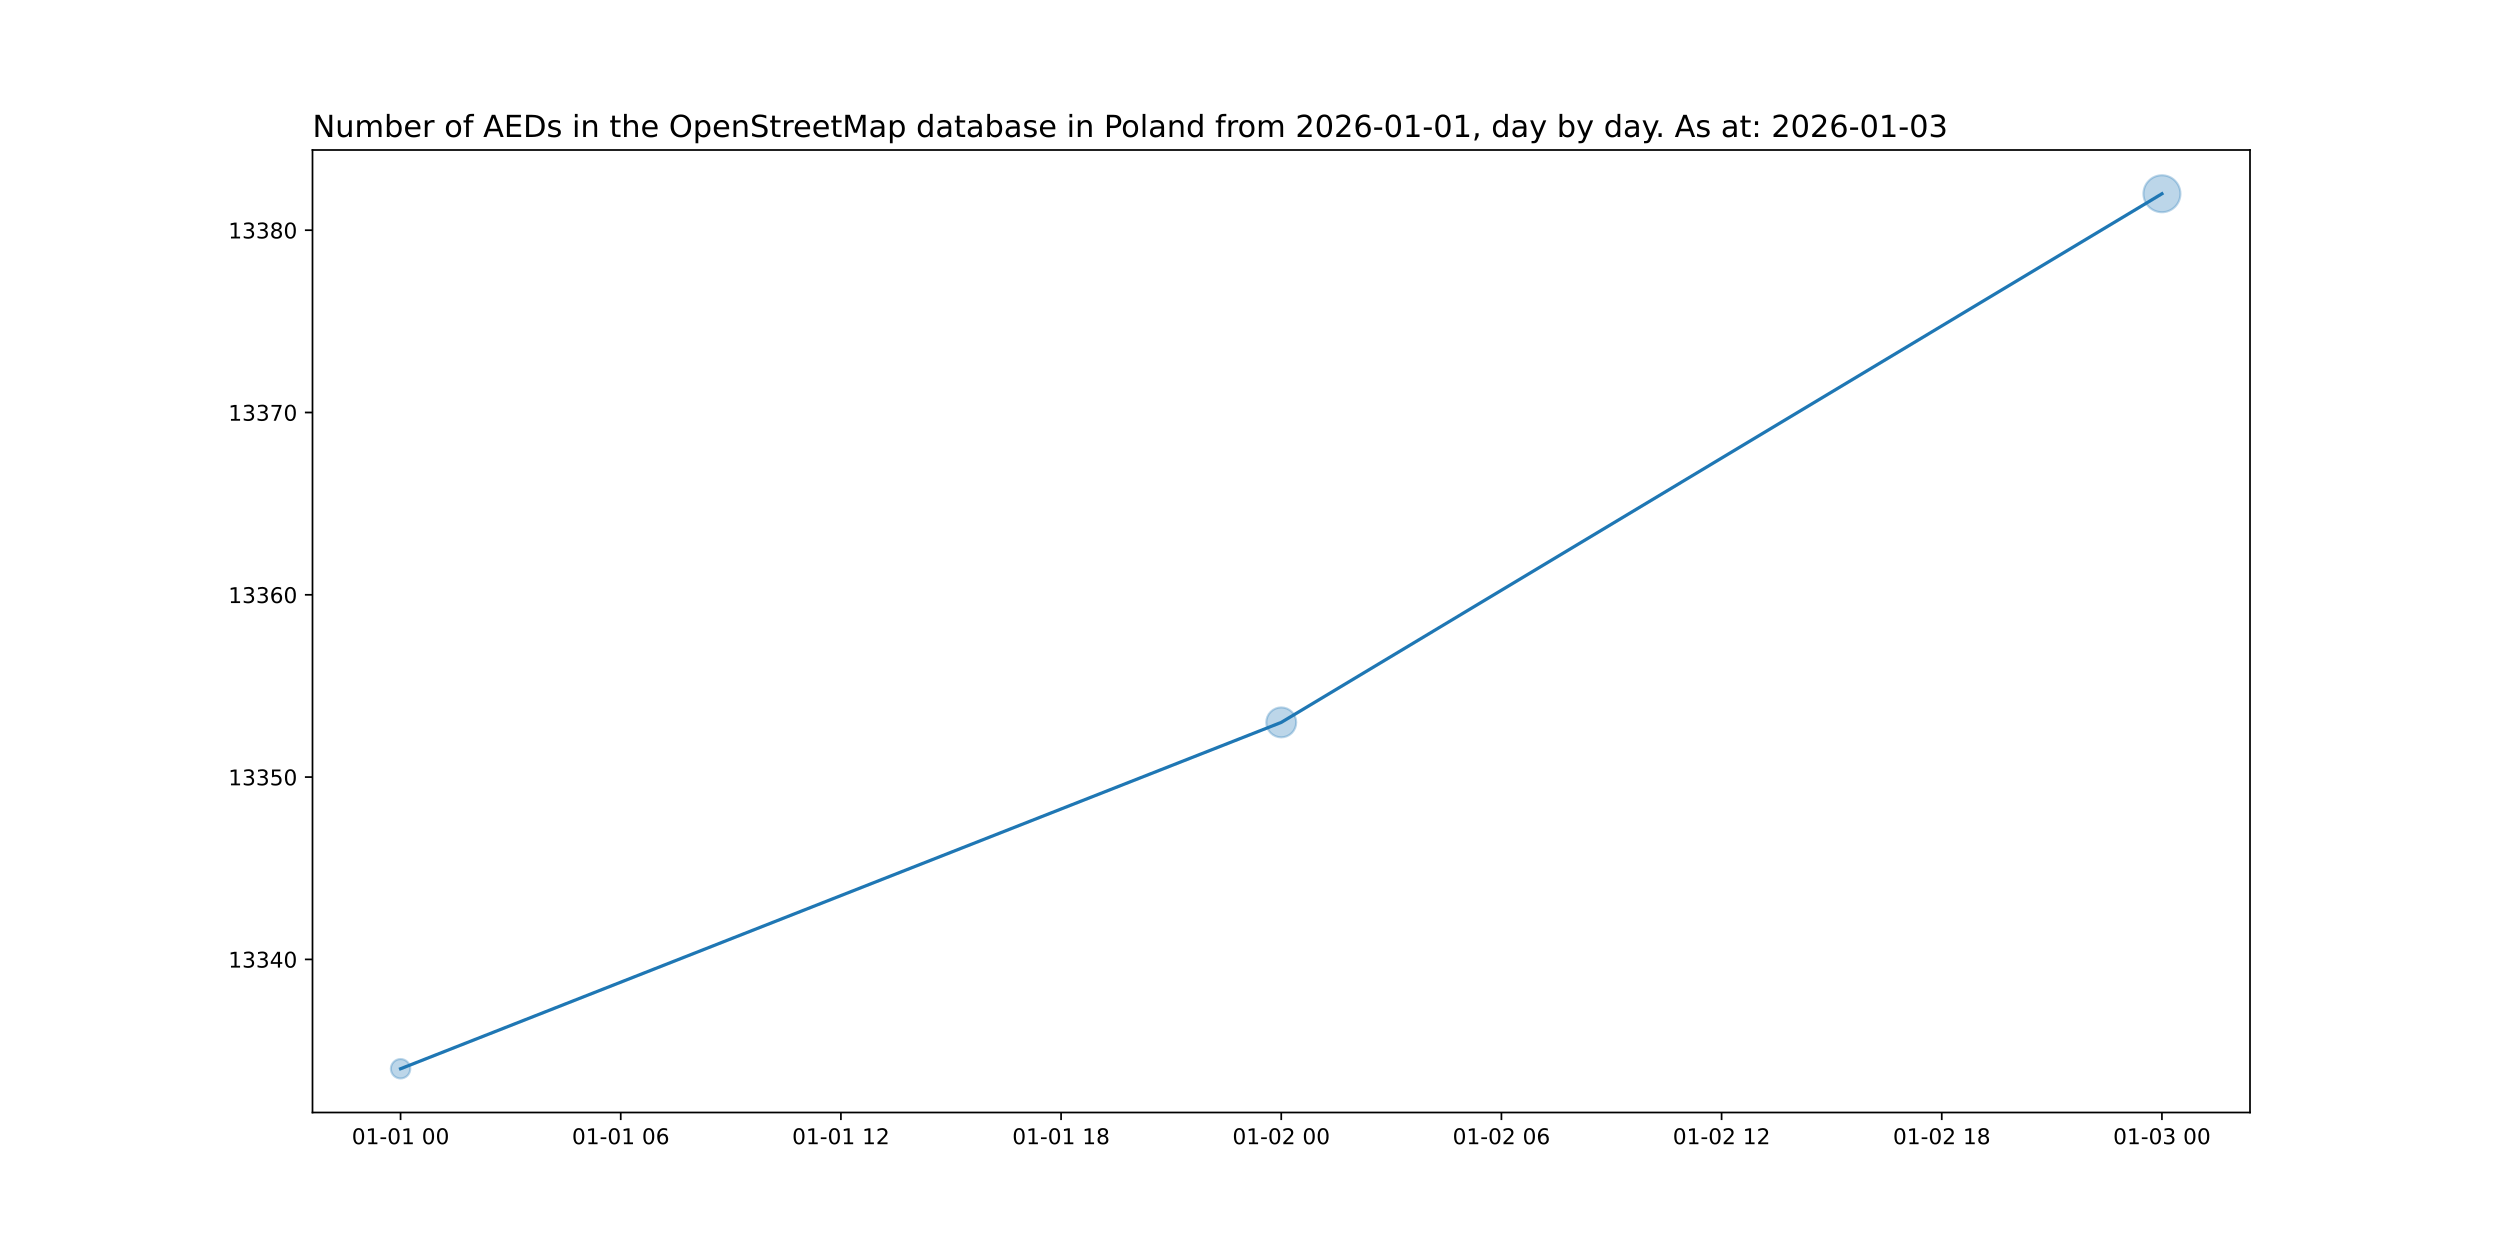
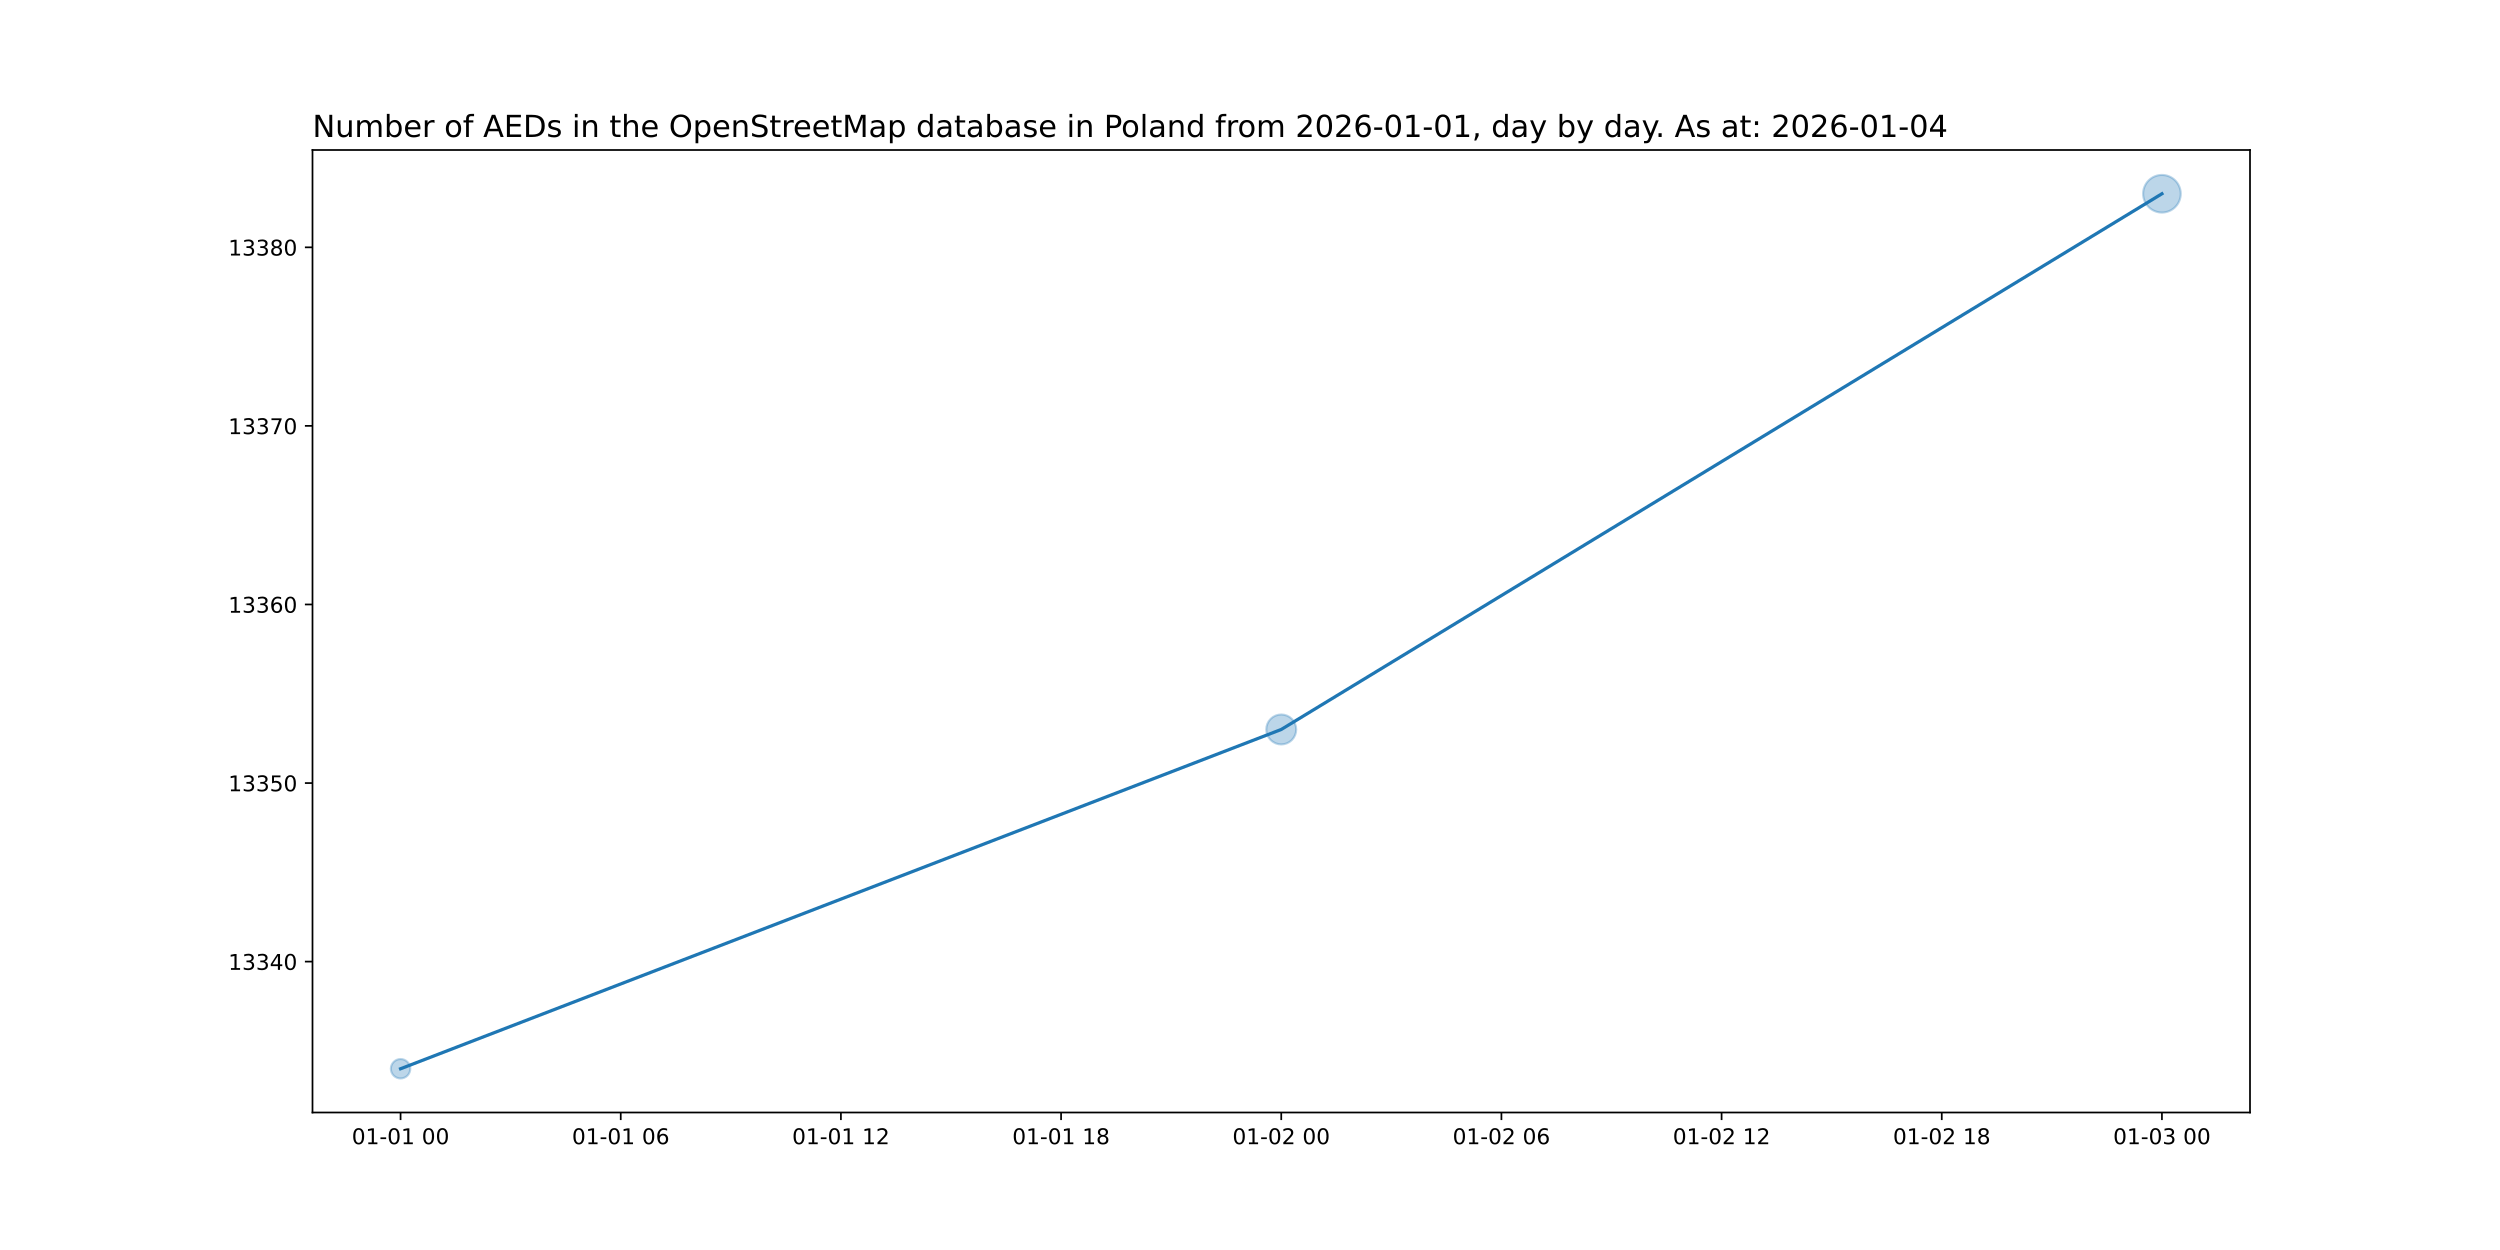
<svg xmlns="http://www.w3.org/2000/svg" xmlns:xlink="http://www.w3.org/1999/xlink" width="1152pt" height="576pt" viewBox="0 0 1152 576" version="1.1">
  <defs>
    <style type="text/css">*{stroke-linejoin: round; stroke-linecap: butt}</style>
  </defs>
  <g id="figure_1">
    <g id="patch_1">
      <path d="M 0 576  L 1152 576  L 1152 0  L 0 0  z " style="fill: #ffffff" />
    </g>
    <g id="axes_1">
      <g id="patch_2">
        <path d="M 144 512.64  L 1036.8 512.64  L 1036.8 69.12  L 144 69.12  z " style="fill: #ffffff" />
      </g>
      <g id="PathCollection_1">
-         <path d="M 184.582 496.952  C 185.768 496.952 186.905 496.481 187.744 495.642  C 188.583 494.804 189.054 493.666 189.054 492.48  C 189.054 491.294 188.583 490.156 187.744 489.318  C 186.905 488.479 185.768 488.008 184.582 488.008  C 183.396 488.008 182.258 488.479 181.42 489.318  C 180.581 490.156 180.11 491.294 180.11 492.48  C 180.11 493.666 180.581 494.804 181.42 495.642  C 182.258 496.481 183.396 496.952 184.582 496.952  z " clip-path="url(#p208c9e25e3)" style="fill: #1f77b4; fill-opacity: 0.3; stroke: #1f77b4; stroke-opacity: 0.3" />
-         <path d="M 590.4 339.772  C 592.228 339.772 593.981 339.046 595.273 337.753  C 596.566 336.461 597.292 334.708 597.292 332.88  C 597.292 331.052 596.566 329.299 595.273 328.007  C 593.981 326.714 592.228 325.988 590.4 325.988  C 588.572 325.988 586.819 326.714 585.527 328.007  C 584.234 329.299 583.508 331.052 583.508 332.88  C 583.508 334.708 584.234 336.461 585.527 337.753  C 586.819 339.046 588.572 339.772 590.4 339.772  z " clip-path="url(#p208c9e25e3)" style="fill: #1f77b4; fill-opacity: 0.3; stroke: #1f77b4; stroke-opacity: 0.3" />
-         <path d="M 996.218 97.795  C 998.476 97.795 1000.642 96.898 1002.239 95.301  C 1003.836 93.704 1004.733 91.538 1004.733 89.28  C 1004.733 87.022 1003.836 84.856 1002.239 83.259  C 1000.642 81.662 998.476 80.765 996.218 80.765  C 993.96 80.765 991.794 81.662 990.197 83.259  C 988.601 84.856 987.703 87.022 987.703 89.28  C 987.703 91.538 988.601 93.704 990.197 95.301  C 991.794 96.898 993.96 97.795 996.218 97.795  z " clip-path="url(#p208c9e25e3)" style="fill: #1f77b4; fill-opacity: 0.3; stroke: #1f77b4; stroke-opacity: 0.3" />
+         <path d="M 184.582 496.952  C 185.768 496.952 186.905 496.481 187.744 495.642  C 188.583 494.804 189.054 493.666 189.054 492.48  C 189.054 491.294 188.583 490.156 187.744 489.318  C 186.905 488.479 185.768 488.008 184.582 488.008  C 183.396 488.008 182.258 488.479 181.42 489.318  C 180.581 490.156 180.11 491.294 180.11 492.48  C 180.11 493.666 180.581 494.804 181.42 495.642  C 182.258 496.481 183.396 496.952 184.582 496.952  z " clip-path="url(#p96a2e3515e)" style="fill: #1f77b4; fill-opacity: 0.3; stroke: #1f77b4; stroke-opacity: 0.3" />
+         <path d="M 590.4 343.029  C 592.228 343.029 593.981 342.303 595.273 341.011  C 596.566 339.718 597.292 337.965 597.292 336.137  C 597.292 334.309 596.566 332.556 595.273 331.264  C 593.981 329.971 592.228 329.245 590.4 329.245  C 588.572 329.245 586.819 329.971 585.527 331.264  C 584.234 332.556 583.508 334.309 583.508 336.137  C 583.508 337.965 584.234 339.718 585.527 341.011  C 586.819 342.303 588.572 343.029 590.4 343.029  z " clip-path="url(#p96a2e3515e)" style="fill: #1f77b4; fill-opacity: 0.3; stroke: #1f77b4; stroke-opacity: 0.3" />
+         <path d="M 996.218 97.94  C 998.515 97.94 1000.718 97.028 1002.342 95.404  C 1003.966 93.78 1004.878 91.577 1004.878 89.28  C 1004.878 86.983 1003.966 84.78 1002.342 83.156  C 1000.718 81.532 998.515 80.62 996.218 80.62  C 993.921 80.62 991.718 81.532 990.094 83.156  C 988.47 84.78 987.558 86.983 987.558 89.28  C 987.558 91.577 988.47 93.78 990.094 95.404  C 991.718 97.028 993.921 97.94 996.218 97.94  z " clip-path="url(#p96a2e3515e)" style="fill: #1f77b4; fill-opacity: 0.3; stroke: #1f77b4; stroke-opacity: 0.3" />
      </g>
      <g id="matplotlib.axis_1">
        <g id="xtick_1">
          <g id="line2d_1">
            <defs>
-               <path id="m64ac758abc" d="M 0 0  L 0 3.5  " style="stroke: #000000; stroke-width: 0.8" />
+               <path id="mbbc07a9ac4" d="M 0 0  L 0 3.5  " style="stroke: #000000; stroke-width: 0.8" />
            </defs>
            <g>
-               <use xlink:href="#m64ac758abc" x="184.582" y="512.64" style="stroke: #000000; stroke-width: 0.8" />
+               <use xlink:href="#mbbc07a9ac4" x="184.582" y="512.64" style="stroke: #000000; stroke-width: 0.8" />
            </g>
          </g>
          <g id="text_1">
            <g transform="translate(162.1013 527.2384) scale(0.1 -0.1)">
              <defs>
                <path id="DejaVuSans-30" d="M 2034 4250  Q 1547 4250 1301 3770  Q 1056 3291 1056 2328  Q 1056 1369 1301 889  Q 1547 409 2034 409  Q 2525 409 2770 889  Q 3016 1369 3016 2328  Q 3016 3291 2770 3770  Q 2525 4250 2034 4250  z M 2034 4750  Q 2819 4750 3233 4129  Q 3647 3509 3647 2328  Q 3647 1150 3233 529  Q 2819 -91 2034 -91  Q 1250 -91 836 529  Q 422 1150 422 2328  Q 422 3509 836 4129  Q 1250 4750 2034 4750  z " transform="scale(0.015625)" />
                <path id="DejaVuSans-31" d="M 794 531  L 1825 531  L 1825 4091  L 703 3866  L 703 4441  L 1819 4666  L 2450 4666  L 2450 531  L 3481 531  L 3481 0  L 794 0  L 794 531  z " transform="scale(0.015625)" />
                <path id="DejaVuSans-2d" d="M 313 2009  L 1997 2009  L 1997 1497  L 313 1497  L 313 2009  z " transform="scale(0.015625)" />
                <path id="DejaVuSans-20" transform="scale(0.015625)" />
              </defs>
              <use xlink:href="#DejaVuSans-30" />
              <use xlink:href="#DejaVuSans-31" x="63.623" />
              <use xlink:href="#DejaVuSans-2d" x="127.246" />
              <use xlink:href="#DejaVuSans-30" x="163.33" />
              <use xlink:href="#DejaVuSans-31" x="226.953" />
              <use xlink:href="#DejaVuSans-20" x="290.576" />
              <use xlink:href="#DejaVuSans-30" x="322.363" />
              <use xlink:href="#DejaVuSans-30" x="385.986" />
            </g>
          </g>
        </g>
        <g id="xtick_2">
          <g id="line2d_2">
            <g>
-               <use xlink:href="#m64ac758abc" x="286.036" y="512.64" style="stroke: #000000; stroke-width: 0.8" />
+               <use xlink:href="#mbbc07a9ac4" x="286.036" y="512.64" style="stroke: #000000; stroke-width: 0.8" />
            </g>
          </g>
          <g id="text_2">
            <g transform="translate(263.5559 527.2384) scale(0.1 -0.1)">
              <defs>
                <path id="DejaVuSans-36" d="M 2113 2584  Q 1688 2584 1439 2293  Q 1191 2003 1191 1497  Q 1191 994 1439 701  Q 1688 409 2113 409  Q 2538 409 2786 701  Q 3034 994 3034 1497  Q 3034 2003 2786 2293  Q 2538 2584 2113 2584  z M 3366 4563  L 3366 3988  Q 3128 4100 2886 4159  Q 2644 4219 2406 4219  Q 1781 4219 1451 3797  Q 1122 3375 1075 2522  Q 1259 2794 1537 2939  Q 1816 3084 2150 3084  Q 2853 3084 3261 2657  Q 3669 2231 3669 1497  Q 3669 778 3244 343  Q 2819 -91 2113 -91  Q 1303 -91 875 529  Q 447 1150 447 2328  Q 447 3434 972 4092  Q 1497 4750 2381 4750  Q 2619 4750 2861 4703  Q 3103 4656 3366 4563  z " transform="scale(0.015625)" />
              </defs>
              <use xlink:href="#DejaVuSans-30" />
              <use xlink:href="#DejaVuSans-31" x="63.623" />
              <use xlink:href="#DejaVuSans-2d" x="127.246" />
              <use xlink:href="#DejaVuSans-30" x="163.33" />
              <use xlink:href="#DejaVuSans-31" x="226.953" />
              <use xlink:href="#DejaVuSans-20" x="290.576" />
              <use xlink:href="#DejaVuSans-30" x="322.363" />
              <use xlink:href="#DejaVuSans-36" x="385.986" />
            </g>
          </g>
        </g>
        <g id="xtick_3">
          <g id="line2d_3">
            <g>
-               <use xlink:href="#m64ac758abc" x="387.491" y="512.64" style="stroke: #000000; stroke-width: 0.8" />
+               <use xlink:href="#mbbc07a9ac4" x="387.491" y="512.64" style="stroke: #000000; stroke-width: 0.8" />
            </g>
          </g>
          <g id="text_3">
            <g transform="translate(365.0104 527.2384) scale(0.1 -0.1)">
              <defs>
                <path id="DejaVuSans-32" d="M 1228 531  L 3431 531  L 3431 0  L 469 0  L 469 531  Q 828 903 1448 1529  Q 2069 2156 2228 2338  Q 2531 2678 2651 2914  Q 2772 3150 2772 3378  Q 2772 3750 2511 3984  Q 2250 4219 1831 4219  Q 1534 4219 1204 4116  Q 875 4013 500 3803  L 500 4441  Q 881 4594 1212 4672  Q 1544 4750 1819 4750  Q 2544 4750 2975 4387  Q 3406 4025 3406 3419  Q 3406 3131 3298 2873  Q 3191 2616 2906 2266  Q 2828 2175 2409 1742  Q 1991 1309 1228 531  z " transform="scale(0.015625)" />
              </defs>
              <use xlink:href="#DejaVuSans-30" />
              <use xlink:href="#DejaVuSans-31" x="63.623" />
              <use xlink:href="#DejaVuSans-2d" x="127.246" />
              <use xlink:href="#DejaVuSans-30" x="163.33" />
              <use xlink:href="#DejaVuSans-31" x="226.953" />
              <use xlink:href="#DejaVuSans-20" x="290.576" />
              <use xlink:href="#DejaVuSans-31" x="322.363" />
              <use xlink:href="#DejaVuSans-32" x="385.986" />
            </g>
          </g>
        </g>
        <g id="xtick_4">
          <g id="line2d_4">
            <g>
-               <use xlink:href="#m64ac758abc" x="488.945" y="512.64" style="stroke: #000000; stroke-width: 0.8" />
+               <use xlink:href="#mbbc07a9ac4" x="488.945" y="512.64" style="stroke: #000000; stroke-width: 0.8" />
            </g>
          </g>
          <g id="text_4">
            <g transform="translate(466.465 527.2384) scale(0.1 -0.1)">
              <defs>
                <path id="DejaVuSans-38" d="M 2034 2216  Q 1584 2216 1326 1975  Q 1069 1734 1069 1313  Q 1069 891 1326 650  Q 1584 409 2034 409  Q 2484 409 2743 651  Q 3003 894 3003 1313  Q 3003 1734 2745 1975  Q 2488 2216 2034 2216  z M 1403 2484  Q 997 2584 770 2862  Q 544 3141 544 3541  Q 544 4100 942 4425  Q 1341 4750 2034 4750  Q 2731 4750 3128 4425  Q 3525 4100 3525 3541  Q 3525 3141 3298 2862  Q 3072 2584 2669 2484  Q 3125 2378 3379 2068  Q 3634 1759 3634 1313  Q 3634 634 3220 271  Q 2806 -91 2034 -91  Q 1263 -91 848 271  Q 434 634 434 1313  Q 434 1759 690 2068  Q 947 2378 1403 2484  z M 1172 3481  Q 1172 3119 1398 2916  Q 1625 2713 2034 2713  Q 2441 2713 2670 2916  Q 2900 3119 2900 3481  Q 2900 3844 2670 4047  Q 2441 4250 2034 4250  Q 1625 4250 1398 4047  Q 1172 3844 1172 3481  z " transform="scale(0.015625)" />
              </defs>
              <use xlink:href="#DejaVuSans-30" />
              <use xlink:href="#DejaVuSans-31" x="63.623" />
              <use xlink:href="#DejaVuSans-2d" x="127.246" />
              <use xlink:href="#DejaVuSans-30" x="163.33" />
              <use xlink:href="#DejaVuSans-31" x="226.953" />
              <use xlink:href="#DejaVuSans-20" x="290.576" />
              <use xlink:href="#DejaVuSans-31" x="322.363" />
              <use xlink:href="#DejaVuSans-38" x="385.986" />
            </g>
          </g>
        </g>
        <g id="xtick_5">
          <g id="line2d_5">
            <g>
-               <use xlink:href="#m64ac758abc" x="590.4" y="512.64" style="stroke: #000000; stroke-width: 0.8" />
+               <use xlink:href="#mbbc07a9ac4" x="590.4" y="512.64" style="stroke: #000000; stroke-width: 0.8" />
            </g>
          </g>
          <g id="text_5">
            <g transform="translate(567.9195 527.2384) scale(0.1 -0.1)">
              <use xlink:href="#DejaVuSans-30" />
              <use xlink:href="#DejaVuSans-31" x="63.623" />
              <use xlink:href="#DejaVuSans-2d" x="127.246" />
              <use xlink:href="#DejaVuSans-30" x="163.33" />
              <use xlink:href="#DejaVuSans-32" x="226.953" />
              <use xlink:href="#DejaVuSans-20" x="290.576" />
              <use xlink:href="#DejaVuSans-30" x="322.363" />
              <use xlink:href="#DejaVuSans-30" x="385.986" />
            </g>
          </g>
        </g>
        <g id="xtick_6">
          <g id="line2d_6">
            <g>
-               <use xlink:href="#m64ac758abc" x="691.855" y="512.64" style="stroke: #000000; stroke-width: 0.8" />
+               <use xlink:href="#mbbc07a9ac4" x="691.855" y="512.64" style="stroke: #000000; stroke-width: 0.8" />
            </g>
          </g>
          <g id="text_6">
            <g transform="translate(669.3741 527.2384) scale(0.1 -0.1)">
              <use xlink:href="#DejaVuSans-30" />
              <use xlink:href="#DejaVuSans-31" x="63.623" />
              <use xlink:href="#DejaVuSans-2d" x="127.246" />
              <use xlink:href="#DejaVuSans-30" x="163.33" />
              <use xlink:href="#DejaVuSans-32" x="226.953" />
              <use xlink:href="#DejaVuSans-20" x="290.576" />
              <use xlink:href="#DejaVuSans-30" x="322.363" />
              <use xlink:href="#DejaVuSans-36" x="385.986" />
            </g>
          </g>
        </g>
        <g id="xtick_7">
          <g id="line2d_7">
            <g>
-               <use xlink:href="#m64ac758abc" x="793.309" y="512.64" style="stroke: #000000; stroke-width: 0.8" />
+               <use xlink:href="#mbbc07a9ac4" x="793.309" y="512.64" style="stroke: #000000; stroke-width: 0.8" />
            </g>
          </g>
          <g id="text_7">
            <g transform="translate(770.8286 527.2384) scale(0.1 -0.1)">
              <use xlink:href="#DejaVuSans-30" />
              <use xlink:href="#DejaVuSans-31" x="63.623" />
              <use xlink:href="#DejaVuSans-2d" x="127.246" />
              <use xlink:href="#DejaVuSans-30" x="163.33" />
              <use xlink:href="#DejaVuSans-32" x="226.953" />
              <use xlink:href="#DejaVuSans-20" x="290.576" />
              <use xlink:href="#DejaVuSans-31" x="322.363" />
              <use xlink:href="#DejaVuSans-32" x="385.986" />
            </g>
          </g>
        </g>
        <g id="xtick_8">
          <g id="line2d_8">
            <g>
-               <use xlink:href="#m64ac758abc" x="894.764" y="512.64" style="stroke: #000000; stroke-width: 0.8" />
+               <use xlink:href="#mbbc07a9ac4" x="894.764" y="512.64" style="stroke: #000000; stroke-width: 0.8" />
            </g>
          </g>
          <g id="text_8">
            <g transform="translate(872.2832 527.2384) scale(0.1 -0.1)">
              <use xlink:href="#DejaVuSans-30" />
              <use xlink:href="#DejaVuSans-31" x="63.623" />
              <use xlink:href="#DejaVuSans-2d" x="127.246" />
              <use xlink:href="#DejaVuSans-30" x="163.33" />
              <use xlink:href="#DejaVuSans-32" x="226.953" />
              <use xlink:href="#DejaVuSans-20" x="290.576" />
              <use xlink:href="#DejaVuSans-31" x="322.363" />
              <use xlink:href="#DejaVuSans-38" x="385.986" />
            </g>
          </g>
        </g>
        <g id="xtick_9">
          <g id="line2d_9">
            <g>
-               <use xlink:href="#m64ac758abc" x="996.218" y="512.64" style="stroke: #000000; stroke-width: 0.8" />
+               <use xlink:href="#mbbc07a9ac4" x="996.218" y="512.64" style="stroke: #000000; stroke-width: 0.8" />
            </g>
          </g>
          <g id="text_9">
            <g transform="translate(973.7377 527.2384) scale(0.1 -0.1)">
              <defs>
                <path id="DejaVuSans-33" d="M 2597 2516  Q 3050 2419 3304 2112  Q 3559 1806 3559 1356  Q 3559 666 3084 287  Q 2609 -91 1734 -91  Q 1441 -91 1130 -33  Q 819 25 488 141  L 488 750  Q 750 597 1062 519  Q 1375 441 1716 441  Q 2309 441 2620 675  Q 2931 909 2931 1356  Q 2931 1769 2642 2001  Q 2353 2234 1838 2234  L 1294 2234  L 1294 2753  L 1863 2753  Q 2328 2753 2575 2939  Q 2822 3125 2822 3475  Q 2822 3834 2567 4026  Q 2313 4219 1838 4219  Q 1578 4219 1281 4162  Q 984 4106 628 3988  L 628 4550  Q 988 4650 1302 4700  Q 1616 4750 1894 4750  Q 2613 4750 3031 4423  Q 3450 4097 3450 3541  Q 3450 3153 3228 2886  Q 3006 2619 2597 2516  z " transform="scale(0.015625)" />
              </defs>
              <use xlink:href="#DejaVuSans-30" />
              <use xlink:href="#DejaVuSans-31" x="63.623" />
              <use xlink:href="#DejaVuSans-2d" x="127.246" />
              <use xlink:href="#DejaVuSans-30" x="163.33" />
              <use xlink:href="#DejaVuSans-33" x="226.953" />
              <use xlink:href="#DejaVuSans-20" x="290.576" />
              <use xlink:href="#DejaVuSans-30" x="322.363" />
              <use xlink:href="#DejaVuSans-30" x="385.986" />
            </g>
          </g>
        </g>
      </g>
      <g id="matplotlib.axis_2">
        <g id="ytick_1">
          <g id="line2d_10">
            <defs>
-               <path id="m0a61ab4d10" d="M 0 0  L -3.5 0  " style="stroke: #000000; stroke-width: 0.8" />
+               <path id="md4ad2b04ff" d="M 0 0  L -3.5 0  " style="stroke: #000000; stroke-width: 0.8" />
            </defs>
            <g>
-               <use xlink:href="#m0a61ab4d10" x="144" y="442.08" style="stroke: #000000; stroke-width: 0.8" />
+               <use xlink:href="#md4ad2b04ff" x="144" y="443.109" style="stroke: #000000; stroke-width: 0.8" />
            </g>
          </g>
          <g id="text_10">
-             <g transform="translate(105.1875 445.8792) scale(0.1 -0.1)">
+             <g transform="translate(105.1875 446.9078) scale(0.1 -0.1)">
              <defs>
                <path id="DejaVuSans-34" d="M 2419 4116  L 825 1625  L 2419 1625  L 2419 4116  z M 2253 4666  L 3047 4666  L 3047 1625  L 3713 1625  L 3713 1100  L 3047 1100  L 3047 0  L 2419 0  L 2419 1100  L 313 1100  L 313 1709  L 2253 4666  z " transform="scale(0.015625)" />
              </defs>
              <use xlink:href="#DejaVuSans-31" />
              <use xlink:href="#DejaVuSans-33" x="63.623" />
              <use xlink:href="#DejaVuSans-33" x="127.246" />
              <use xlink:href="#DejaVuSans-34" x="190.869" />
              <use xlink:href="#DejaVuSans-30" x="254.492" />
            </g>
          </g>
        </g>
        <g id="ytick_2">
          <g id="line2d_11">
            <g>
-               <use xlink:href="#m0a61ab4d10" x="144" y="358.08" style="stroke: #000000; stroke-width: 0.8" />
+               <use xlink:href="#md4ad2b04ff" x="144" y="360.823" style="stroke: #000000; stroke-width: 0.8" />
            </g>
          </g>
          <g id="text_11">
-             <g transform="translate(105.1875 361.8792) scale(0.1 -0.1)">
+             <g transform="translate(105.1875 364.6221) scale(0.1 -0.1)">
              <defs>
                <path id="DejaVuSans-35" d="M 691 4666  L 3169 4666  L 3169 4134  L 1269 4134  L 1269 2991  Q 1406 3038 1543 3061  Q 1681 3084 1819 3084  Q 2600 3084 3056 2656  Q 3513 2228 3513 1497  Q 3513 744 3044 326  Q 2575 -91 1722 -91  Q 1428 -91 1123 -41  Q 819 9 494 109  L 494 744  Q 775 591 1075 516  Q 1375 441 1709 441  Q 2250 441 2565 725  Q 2881 1009 2881 1497  Q 2881 1984 2565 2268  Q 2250 2553 1709 2553  Q 1456 2553 1204 2497  Q 953 2441 691 2322  L 691 4666  z " transform="scale(0.015625)" />
              </defs>
              <use xlink:href="#DejaVuSans-31" />
              <use xlink:href="#DejaVuSans-33" x="63.623" />
              <use xlink:href="#DejaVuSans-33" x="127.246" />
              <use xlink:href="#DejaVuSans-35" x="190.869" />
              <use xlink:href="#DejaVuSans-30" x="254.492" />
            </g>
          </g>
        </g>
        <g id="ytick_3">
          <g id="line2d_12">
            <g>
-               <use xlink:href="#m0a61ab4d10" x="144" y="274.08" style="stroke: #000000; stroke-width: 0.8" />
+               <use xlink:href="#md4ad2b04ff" x="144" y="278.537" style="stroke: #000000; stroke-width: 0.8" />
            </g>
          </g>
          <g id="text_12">
-             <g transform="translate(105.1875 277.8792) scale(0.1 -0.1)">
+             <g transform="translate(105.1875 282.3364) scale(0.1 -0.1)">
              <use xlink:href="#DejaVuSans-31" />
              <use xlink:href="#DejaVuSans-33" x="63.623" />
              <use xlink:href="#DejaVuSans-33" x="127.246" />
              <use xlink:href="#DejaVuSans-36" x="190.869" />
              <use xlink:href="#DejaVuSans-30" x="254.492" />
            </g>
          </g>
        </g>
        <g id="ytick_4">
          <g id="line2d_13">
            <g>
-               <use xlink:href="#m0a61ab4d10" x="144" y="190.08" style="stroke: #000000; stroke-width: 0.8" />
+               <use xlink:href="#md4ad2b04ff" x="144" y="196.251" style="stroke: #000000; stroke-width: 0.8" />
            </g>
          </g>
          <g id="text_13">
-             <g transform="translate(105.1875 193.8792) scale(0.1 -0.1)">
+             <g transform="translate(105.1875 200.0506) scale(0.1 -0.1)">
              <defs>
                <path id="DejaVuSans-37" d="M 525 4666  L 3525 4666  L 3525 4397  L 1831 0  L 1172 0  L 2766 4134  L 525 4134  L 525 4666  z " transform="scale(0.015625)" />
              </defs>
              <use xlink:href="#DejaVuSans-31" />
              <use xlink:href="#DejaVuSans-33" x="63.623" />
              <use xlink:href="#DejaVuSans-33" x="127.246" />
              <use xlink:href="#DejaVuSans-37" x="190.869" />
              <use xlink:href="#DejaVuSans-30" x="254.492" />
            </g>
          </g>
        </g>
        <g id="ytick_5">
          <g id="line2d_14">
            <g>
-               <use xlink:href="#m0a61ab4d10" x="144" y="106.08" style="stroke: #000000; stroke-width: 0.8" />
+               <use xlink:href="#md4ad2b04ff" x="144" y="113.966" style="stroke: #000000; stroke-width: 0.8" />
            </g>
          </g>
          <g id="text_14">
-             <g transform="translate(105.1875 109.8792) scale(0.1 -0.1)">
+             <g transform="translate(105.1875 117.7649) scale(0.1 -0.1)">
              <use xlink:href="#DejaVuSans-31" />
              <use xlink:href="#DejaVuSans-33" x="63.623" />
              <use xlink:href="#DejaVuSans-33" x="127.246" />
              <use xlink:href="#DejaVuSans-38" x="190.869" />
              <use xlink:href="#DejaVuSans-30" x="254.492" />
            </g>
          </g>
        </g>
      </g>
      <g id="line2d_15">
-         <path d="M 184.582 492.48  L 590.4 332.88  L 996.218 89.28  " clip-path="url(#p208c9e25e3)" style="fill: none; stroke: #1f77b4; stroke-width: 1.5; stroke-linecap: square" />
+         <path d="M 184.582 492.48  L 590.4 336.137  L 996.218 89.28  " clip-path="url(#p96a2e3515e)" style="fill: none; stroke: #1f77b4; stroke-width: 1.5; stroke-linecap: square" />
      </g>
      <g id="patch_3">
        <path d="M 144 512.64  L 144 69.12  " style="fill: none; stroke: #000000; stroke-width: 0.8; stroke-linejoin: miter; stroke-linecap: square" />
      </g>
      <g id="patch_4">
        <path d="M 1036.8 512.64  L 1036.8 69.12  " style="fill: none; stroke: #000000; stroke-width: 0.8; stroke-linejoin: miter; stroke-linecap: square" />
      </g>
      <g id="patch_5">
        <path d="M 144 512.64  L 1036.8 512.64  " style="fill: none; stroke: #000000; stroke-width: 0.8; stroke-linejoin: miter; stroke-linecap: square" />
      </g>
      <g id="patch_6">
        <path d="M 144 69.12  L 1036.8 69.12  " style="fill: none; stroke: #000000; stroke-width: 0.8; stroke-linejoin: miter; stroke-linecap: square" />
      </g>
      <g id="text_15">
        <g transform="translate(144 63.12) scale(0.14 -0.14)">
          <defs>
            <path id="DejaVuSans-4e" d="M 628 4666  L 1478 4666  L 3547 763  L 3547 4666  L 4159 4666  L 4159 0  L 3309 0  L 1241 3903  L 1241 0  L 628 0  L 628 4666  z " transform="scale(0.015625)" />
            <path id="DejaVuSans-75" d="M 544 1381  L 544 3500  L 1119 3500  L 1119 1403  Q 1119 906 1312 657  Q 1506 409 1894 409  Q 2359 409 2629 706  Q 2900 1003 2900 1516  L 2900 3500  L 3475 3500  L 3475 0  L 2900 0  L 2900 538  Q 2691 219 2414 64  Q 2138 -91 1772 -91  Q 1169 -91 856 284  Q 544 659 544 1381  z M 1991 3584  L 1991 3584  z " transform="scale(0.015625)" />
            <path id="DejaVuSans-6d" d="M 3328 2828  Q 3544 3216 3844 3400  Q 4144 3584 4550 3584  Q 5097 3584 5394 3201  Q 5691 2819 5691 2113  L 5691 0  L 5113 0  L 5113 2094  Q 5113 2597 4934 2840  Q 4756 3084 4391 3084  Q 3944 3084 3684 2787  Q 3425 2491 3425 1978  L 3425 0  L 2847 0  L 2847 2094  Q 2847 2600 2669 2842  Q 2491 3084 2119 3084  Q 1678 3084 1418 2786  Q 1159 2488 1159 1978  L 1159 0  L 581 0  L 581 3500  L 1159 3500  L 1159 2956  Q 1356 3278 1631 3431  Q 1906 3584 2284 3584  Q 2666 3584 2933 3390  Q 3200 3197 3328 2828  z " transform="scale(0.015625)" />
            <path id="DejaVuSans-62" d="M 3116 1747  Q 3116 2381 2855 2742  Q 2594 3103 2138 3103  Q 1681 3103 1420 2742  Q 1159 2381 1159 1747  Q 1159 1113 1420 752  Q 1681 391 2138 391  Q 2594 391 2855 752  Q 3116 1113 3116 1747  z M 1159 2969  Q 1341 3281 1617 3432  Q 1894 3584 2278 3584  Q 2916 3584 3314 3078  Q 3713 2572 3713 1747  Q 3713 922 3314 415  Q 2916 -91 2278 -91  Q 1894 -91 1617 61  Q 1341 213 1159 525  L 1159 0  L 581 0  L 581 4863  L 1159 4863  L 1159 2969  z " transform="scale(0.015625)" />
            <path id="DejaVuSans-65" d="M 3597 1894  L 3597 1613  L 953 1613  Q 991 1019 1311 708  Q 1631 397 2203 397  Q 2534 397 2845 478  Q 3156 559 3463 722  L 3463 178  Q 3153 47 2828 -22  Q 2503 -91 2169 -91  Q 1331 -91 842 396  Q 353 884 353 1716  Q 353 2575 817 3079  Q 1281 3584 2069 3584  Q 2775 3584 3186 3129  Q 3597 2675 3597 1894  z M 3022 2063  Q 3016 2534 2758 2815  Q 2500 3097 2075 3097  Q 1594 3097 1305 2825  Q 1016 2553 972 2059  L 3022 2063  z " transform="scale(0.015625)" />
            <path id="DejaVuSans-72" d="M 2631 2963  Q 2534 3019 2420 3045  Q 2306 3072 2169 3072  Q 1681 3072 1420 2755  Q 1159 2438 1159 1844  L 1159 0  L 581 0  L 581 3500  L 1159 3500  L 1159 2956  Q 1341 3275 1631 3429  Q 1922 3584 2338 3584  Q 2397 3584 2469 3576  Q 2541 3569 2628 3553  L 2631 2963  z " transform="scale(0.015625)" />
            <path id="DejaVuSans-6f" d="M 1959 3097  Q 1497 3097 1228 2736  Q 959 2375 959 1747  Q 959 1119 1226 758  Q 1494 397 1959 397  Q 2419 397 2687 759  Q 2956 1122 2956 1747  Q 2956 2369 2687 2733  Q 2419 3097 1959 3097  z M 1959 3584  Q 2709 3584 3137 3096  Q 3566 2609 3566 1747  Q 3566 888 3137 398  Q 2709 -91 1959 -91  Q 1206 -91 779 398  Q 353 888 353 1747  Q 353 2609 779 3096  Q 1206 3584 1959 3584  z " transform="scale(0.015625)" />
            <path id="DejaVuSans-66" d="M 2375 4863  L 2375 4384  L 1825 4384  Q 1516 4384 1395 4259  Q 1275 4134 1275 3809  L 1275 3500  L 2222 3500  L 2222 3053  L 1275 3053  L 1275 0  L 697 0  L 697 3053  L 147 3053  L 147 3500  L 697 3500  L 697 3744  Q 697 4328 969 4595  Q 1241 4863 1831 4863  L 2375 4863  z " transform="scale(0.015625)" />
            <path id="DejaVuSans-41" d="M 2188 4044  L 1331 1722  L 3047 1722  L 2188 4044  z M 1831 4666  L 2547 4666  L 4325 0  L 3669 0  L 3244 1197  L 1141 1197  L 716 0  L 50 0  L 1831 4666  z " transform="scale(0.015625)" />
            <path id="DejaVuSans-45" d="M 628 4666  L 3578 4666  L 3578 4134  L 1259 4134  L 1259 2753  L 3481 2753  L 3481 2222  L 1259 2222  L 1259 531  L 3634 531  L 3634 0  L 628 0  L 628 4666  z " transform="scale(0.015625)" />
            <path id="DejaVuSans-44" d="M 1259 4147  L 1259 519  L 2022 519  Q 2988 519 3436 956  Q 3884 1394 3884 2338  Q 3884 3275 3436 3711  Q 2988 4147 2022 4147  L 1259 4147  z M 628 4666  L 1925 4666  Q 3281 4666 3915 4102  Q 4550 3538 4550 2338  Q 4550 1131 3912 565  Q 3275 0 1925 0  L 628 0  L 628 4666  z " transform="scale(0.015625)" />
            <path id="DejaVuSans-73" d="M 2834 3397  L 2834 2853  Q 2591 2978 2328 3040  Q 2066 3103 1784 3103  Q 1356 3103 1142 2972  Q 928 2841 928 2578  Q 928 2378 1081 2264  Q 1234 2150 1697 2047  L 1894 2003  Q 2506 1872 2764 1633  Q 3022 1394 3022 966  Q 3022 478 2636 193  Q 2250 -91 1575 -91  Q 1294 -91 989 -36  Q 684 19 347 128  L 347 722  Q 666 556 975 473  Q 1284 391 1588 391  Q 1994 391 2212 530  Q 2431 669 2431 922  Q 2431 1156 2273 1281  Q 2116 1406 1581 1522  L 1381 1569  Q 847 1681 609 1914  Q 372 2147 372 2553  Q 372 3047 722 3315  Q 1072 3584 1716 3584  Q 2034 3584 2315 3537  Q 2597 3491 2834 3397  z " transform="scale(0.015625)" />
            <path id="DejaVuSans-69" d="M 603 3500  L 1178 3500  L 1178 0  L 603 0  L 603 3500  z M 603 4863  L 1178 4863  L 1178 4134  L 603 4134  L 603 4863  z " transform="scale(0.015625)" />
            <path id="DejaVuSans-6e" d="M 3513 2113  L 3513 0  L 2938 0  L 2938 2094  Q 2938 2591 2744 2837  Q 2550 3084 2163 3084  Q 1697 3084 1428 2787  Q 1159 2491 1159 1978  L 1159 0  L 581 0  L 581 3500  L 1159 3500  L 1159 2956  Q 1366 3272 1645 3428  Q 1925 3584 2291 3584  Q 2894 3584 3203 3211  Q 3513 2838 3513 2113  z " transform="scale(0.015625)" />
            <path id="DejaVuSans-74" d="M 1172 4494  L 1172 3500  L 2356 3500  L 2356 3053  L 1172 3053  L 1172 1153  Q 1172 725 1289 603  Q 1406 481 1766 481  L 2356 481  L 2356 0  L 1766 0  Q 1100 0 847 248  Q 594 497 594 1153  L 594 3053  L 172 3053  L 172 3500  L 594 3500  L 594 4494  L 1172 4494  z " transform="scale(0.015625)" />
            <path id="DejaVuSans-68" d="M 3513 2113  L 3513 0  L 2938 0  L 2938 2094  Q 2938 2591 2744 2837  Q 2550 3084 2163 3084  Q 1697 3084 1428 2787  Q 1159 2491 1159 1978  L 1159 0  L 581 0  L 581 4863  L 1159 4863  L 1159 2956  Q 1366 3272 1645 3428  Q 1925 3584 2291 3584  Q 2894 3584 3203 3211  Q 3513 2838 3513 2113  z " transform="scale(0.015625)" />
            <path id="DejaVuSans-4f" d="M 2522 4238  Q 1834 4238 1429 3725  Q 1025 3213 1025 2328  Q 1025 1447 1429 934  Q 1834 422 2522 422  Q 3209 422 3611 934  Q 4013 1447 4013 2328  Q 4013 3213 3611 3725  Q 3209 4238 2522 4238  z M 2522 4750  Q 3503 4750 4090 4092  Q 4678 3434 4678 2328  Q 4678 1225 4090 567  Q 3503 -91 2522 -91  Q 1538 -91 948 565  Q 359 1222 359 2328  Q 359 3434 948 4092  Q 1538 4750 2522 4750  z " transform="scale(0.015625)" />
            <path id="DejaVuSans-70" d="M 1159 525  L 1159 -1331  L 581 -1331  L 581 3500  L 1159 3500  L 1159 2969  Q 1341 3281 1617 3432  Q 1894 3584 2278 3584  Q 2916 3584 3314 3078  Q 3713 2572 3713 1747  Q 3713 922 3314 415  Q 2916 -91 2278 -91  Q 1894 -91 1617 61  Q 1341 213 1159 525  z M 3116 1747  Q 3116 2381 2855 2742  Q 2594 3103 2138 3103  Q 1681 3103 1420 2742  Q 1159 2381 1159 1747  Q 1159 1113 1420 752  Q 1681 391 2138 391  Q 2594 391 2855 752  Q 3116 1113 3116 1747  z " transform="scale(0.015625)" />
            <path id="DejaVuSans-53" d="M 3425 4513  L 3425 3897  Q 3066 4069 2747 4153  Q 2428 4238 2131 4238  Q 1616 4238 1336 4038  Q 1056 3838 1056 3469  Q 1056 3159 1242 3001  Q 1428 2844 1947 2747  L 2328 2669  Q 3034 2534 3370 2195  Q 3706 1856 3706 1288  Q 3706 609 3251 259  Q 2797 -91 1919 -91  Q 1588 -91 1214 -16  Q 841 59 441 206  L 441 856  Q 825 641 1194 531  Q 1563 422 1919 422  Q 2459 422 2753 634  Q 3047 847 3047 1241  Q 3047 1584 2836 1778  Q 2625 1972 2144 2069  L 1759 2144  Q 1053 2284 737 2584  Q 422 2884 422 3419  Q 422 4038 858 4394  Q 1294 4750 2059 4750  Q 2388 4750 2728 4690  Q 3069 4631 3425 4513  z " transform="scale(0.015625)" />
            <path id="DejaVuSans-4d" d="M 628 4666  L 1569 4666  L 2759 1491  L 3956 4666  L 4897 4666  L 4897 0  L 4281 0  L 4281 4097  L 3078 897  L 2444 897  L 1241 4097  L 1241 0  L 628 0  L 628 4666  z " transform="scale(0.015625)" />
            <path id="DejaVuSans-61" d="M 2194 1759  Q 1497 1759 1228 1600  Q 959 1441 959 1056  Q 959 750 1161 570  Q 1363 391 1709 391  Q 2188 391 2477 730  Q 2766 1069 2766 1631  L 2766 1759  L 2194 1759  z M 3341 1997  L 3341 0  L 2766 0  L 2766 531  Q 2569 213 2275 61  Q 1981 -91 1556 -91  Q 1019 -91 701 211  Q 384 513 384 1019  Q 384 1609 779 1909  Q 1175 2209 1959 2209  L 2766 2209  L 2766 2266  Q 2766 2663 2505 2880  Q 2244 3097 1772 3097  Q 1472 3097 1187 3025  Q 903 2953 641 2809  L 641 3341  Q 956 3463 1253 3523  Q 1550 3584 1831 3584  Q 2591 3584 2966 3190  Q 3341 2797 3341 1997  z " transform="scale(0.015625)" />
            <path id="DejaVuSans-64" d="M 2906 2969  L 2906 4863  L 3481 4863  L 3481 0  L 2906 0  L 2906 525  Q 2725 213 2448 61  Q 2172 -91 1784 -91  Q 1150 -91 751 415  Q 353 922 353 1747  Q 353 2572 751 3078  Q 1150 3584 1784 3584  Q 2172 3584 2448 3432  Q 2725 3281 2906 2969  z M 947 1747  Q 947 1113 1208 752  Q 1469 391 1925 391  Q 2381 391 2643 752  Q 2906 1113 2906 1747  Q 2906 2381 2643 2742  Q 2381 3103 1925 3103  Q 1469 3103 1208 2742  Q 947 2381 947 1747  z " transform="scale(0.015625)" />
            <path id="DejaVuSans-50" d="M 1259 4147  L 1259 2394  L 2053 2394  Q 2494 2394 2734 2622  Q 2975 2850 2975 3272  Q 2975 3691 2734 3919  Q 2494 4147 2053 4147  L 1259 4147  z M 628 4666  L 2053 4666  Q 2838 4666 3239 4311  Q 3641 3956 3641 3272  Q 3641 2581 3239 2228  Q 2838 1875 2053 1875  L 1259 1875  L 1259 0  L 628 0  L 628 4666  z " transform="scale(0.015625)" />
            <path id="DejaVuSans-6c" d="M 603 4863  L 1178 4863  L 1178 0  L 603 0  L 603 4863  z " transform="scale(0.015625)" />
            <path id="DejaVuSans-2c" d="M 750 794  L 1409 794  L 1409 256  L 897 -744  L 494 -744  L 750 256  L 750 794  z " transform="scale(0.015625)" />
            <path id="DejaVuSans-79" d="M 2059 -325  Q 1816 -950 1584 -1140  Q 1353 -1331 966 -1331  L 506 -1331  L 506 -850  L 844 -850  Q 1081 -850 1212 -737  Q 1344 -625 1503 -206  L 1606 56  L 191 3500  L 800 3500  L 1894 763  L 2988 3500  L 3597 3500  L 2059 -325  z " transform="scale(0.015625)" />
            <path id="DejaVuSans-2e" d="M 684 794  L 1344 794  L 1344 0  L 684 0  L 684 794  z " transform="scale(0.015625)" />
            <path id="DejaVuSans-3a" d="M 750 794  L 1409 794  L 1409 0  L 750 0  L 750 794  z M 750 3309  L 1409 3309  L 1409 2516  L 750 2516  L 750 3309  z " transform="scale(0.015625)" />
          </defs>
          <use xlink:href="#DejaVuSans-4e" />
          <use xlink:href="#DejaVuSans-75" x="74.805" />
          <use xlink:href="#DejaVuSans-6d" x="138.184" />
          <use xlink:href="#DejaVuSans-62" x="235.596" />
          <use xlink:href="#DejaVuSans-65" x="299.072" />
          <use xlink:href="#DejaVuSans-72" x="360.596" />
          <use xlink:href="#DejaVuSans-20" x="401.709" />
          <use xlink:href="#DejaVuSans-6f" x="433.496" />
          <use xlink:href="#DejaVuSans-66" x="494.678" />
          <use xlink:href="#DejaVuSans-20" x="529.883" />
          <use xlink:href="#DejaVuSans-41" x="561.67" />
          <use xlink:href="#DejaVuSans-45" x="630.078" />
          <use xlink:href="#DejaVuSans-44" x="693.262" />
          <use xlink:href="#DejaVuSans-73" x="770.264" />
          <use xlink:href="#DejaVuSans-20" x="822.363" />
          <use xlink:href="#DejaVuSans-69" x="854.15" />
          <use xlink:href="#DejaVuSans-6e" x="881.934" />
          <use xlink:href="#DejaVuSans-20" x="945.312" />
          <use xlink:href="#DejaVuSans-74" x="977.1" />
          <use xlink:href="#DejaVuSans-68" x="1016.309" />
          <use xlink:href="#DejaVuSans-65" x="1079.688" />
          <use xlink:href="#DejaVuSans-20" x="1141.211" />
          <use xlink:href="#DejaVuSans-4f" x="1172.998" />
          <use xlink:href="#DejaVuSans-70" x="1251.709" />
          <use xlink:href="#DejaVuSans-65" x="1315.186" />
          <use xlink:href="#DejaVuSans-6e" x="1376.709" />
          <use xlink:href="#DejaVuSans-53" x="1440.088" />
          <use xlink:href="#DejaVuSans-74" x="1503.564" />
          <use xlink:href="#DejaVuSans-72" x="1542.773" />
          <use xlink:href="#DejaVuSans-65" x="1581.637" />
          <use xlink:href="#DejaVuSans-65" x="1643.16" />
          <use xlink:href="#DejaVuSans-74" x="1704.684" />
          <use xlink:href="#DejaVuSans-4d" x="1743.893" />
          <use xlink:href="#DejaVuSans-61" x="1830.172" />
          <use xlink:href="#DejaVuSans-70" x="1891.451" />
          <use xlink:href="#DejaVuSans-20" x="1954.928" />
          <use xlink:href="#DejaVuSans-64" x="1986.715" />
          <use xlink:href="#DejaVuSans-61" x="2050.191" />
          <use xlink:href="#DejaVuSans-74" x="2111.471" />
          <use xlink:href="#DejaVuSans-61" x="2150.68" />
          <use xlink:href="#DejaVuSans-62" x="2211.959" />
          <use xlink:href="#DejaVuSans-61" x="2275.436" />
          <use xlink:href="#DejaVuSans-73" x="2336.715" />
          <use xlink:href="#DejaVuSans-65" x="2388.814" />
          <use xlink:href="#DejaVuSans-20" x="2450.338" />
          <use xlink:href="#DejaVuSans-69" x="2482.125" />
          <use xlink:href="#DejaVuSans-6e" x="2509.908" />
          <use xlink:href="#DejaVuSans-20" x="2573.287" />
          <use xlink:href="#DejaVuSans-50" x="2605.074" />
          <use xlink:href="#DejaVuSans-6f" x="2661.752" />
          <use xlink:href="#DejaVuSans-6c" x="2722.934" />
          <use xlink:href="#DejaVuSans-61" x="2750.717" />
          <use xlink:href="#DejaVuSans-6e" x="2811.996" />
          <use xlink:href="#DejaVuSans-64" x="2875.375" />
          <use xlink:href="#DejaVuSans-20" x="2938.852" />
          <use xlink:href="#DejaVuSans-66" x="2970.639" />
          <use xlink:href="#DejaVuSans-72" x="3005.844" />
          <use xlink:href="#DejaVuSans-6f" x="3044.707" />
          <use xlink:href="#DejaVuSans-6d" x="3105.889" />
          <use xlink:href="#DejaVuSans-20" x="3203.301" />
          <use xlink:href="#DejaVuSans-32" x="3235.088" />
          <use xlink:href="#DejaVuSans-30" x="3298.711" />
          <use xlink:href="#DejaVuSans-32" x="3362.334" />
          <use xlink:href="#DejaVuSans-36" x="3425.957" />
          <use xlink:href="#DejaVuSans-2d" x="3489.58" />
          <use xlink:href="#DejaVuSans-30" x="3525.664" />
          <use xlink:href="#DejaVuSans-31" x="3589.287" />
          <use xlink:href="#DejaVuSans-2d" x="3652.91" />
          <use xlink:href="#DejaVuSans-30" x="3688.994" />
          <use xlink:href="#DejaVuSans-31" x="3752.617" />
          <use xlink:href="#DejaVuSans-2c" x="3816.24" />
          <use xlink:href="#DejaVuSans-20" x="3848.027" />
          <use xlink:href="#DejaVuSans-64" x="3879.814" />
          <use xlink:href="#DejaVuSans-61" x="3943.291" />
          <use xlink:href="#DejaVuSans-79" x="4004.57" />
          <use xlink:href="#DejaVuSans-20" x="4063.75" />
          <use xlink:href="#DejaVuSans-62" x="4095.537" />
          <use xlink:href="#DejaVuSans-79" x="4159.014" />
          <use xlink:href="#DejaVuSans-20" x="4218.193" />
          <use xlink:href="#DejaVuSans-64" x="4249.98" />
          <use xlink:href="#DejaVuSans-61" x="4313.457" />
          <use xlink:href="#DejaVuSans-79" x="4374.736" />
          <use xlink:href="#DejaVuSans-2e" x="4419.666" />
          <use xlink:href="#DejaVuSans-20" x="4451.453" />
          <use xlink:href="#DejaVuSans-41" x="4483.24" />
          <use xlink:href="#DejaVuSans-73" x="4551.648" />
          <use xlink:href="#DejaVuSans-20" x="4603.748" />
          <use xlink:href="#DejaVuSans-61" x="4635.535" />
          <use xlink:href="#DejaVuSans-74" x="4696.814" />
          <use xlink:href="#DejaVuSans-3a" x="4736.023" />
          <use xlink:href="#DejaVuSans-20" x="4769.715" />
          <use xlink:href="#DejaVuSans-32" x="4801.502" />
          <use xlink:href="#DejaVuSans-30" x="4865.125" />
          <use xlink:href="#DejaVuSans-32" x="4928.748" />
          <use xlink:href="#DejaVuSans-36" x="4992.371" />
          <use xlink:href="#DejaVuSans-2d" x="5055.994" />
          <use xlink:href="#DejaVuSans-30" x="5092.078" />
          <use xlink:href="#DejaVuSans-31" x="5155.701" />
          <use xlink:href="#DejaVuSans-2d" x="5219.324" />
          <use xlink:href="#DejaVuSans-30" x="5255.408" />
-           <use xlink:href="#DejaVuSans-33" x="5319.031" />
+           <use xlink:href="#DejaVuSans-34" x="5319.031" />
        </g>
      </g>
    </g>
  </g>
  <defs>
-     <clipPath id="p208c9e25e3">
+     <clipPath id="p96a2e3515e">
      <rect x="144" y="69.12" width="892.8" height="443.52" />
    </clipPath>
  </defs>
</svg>
